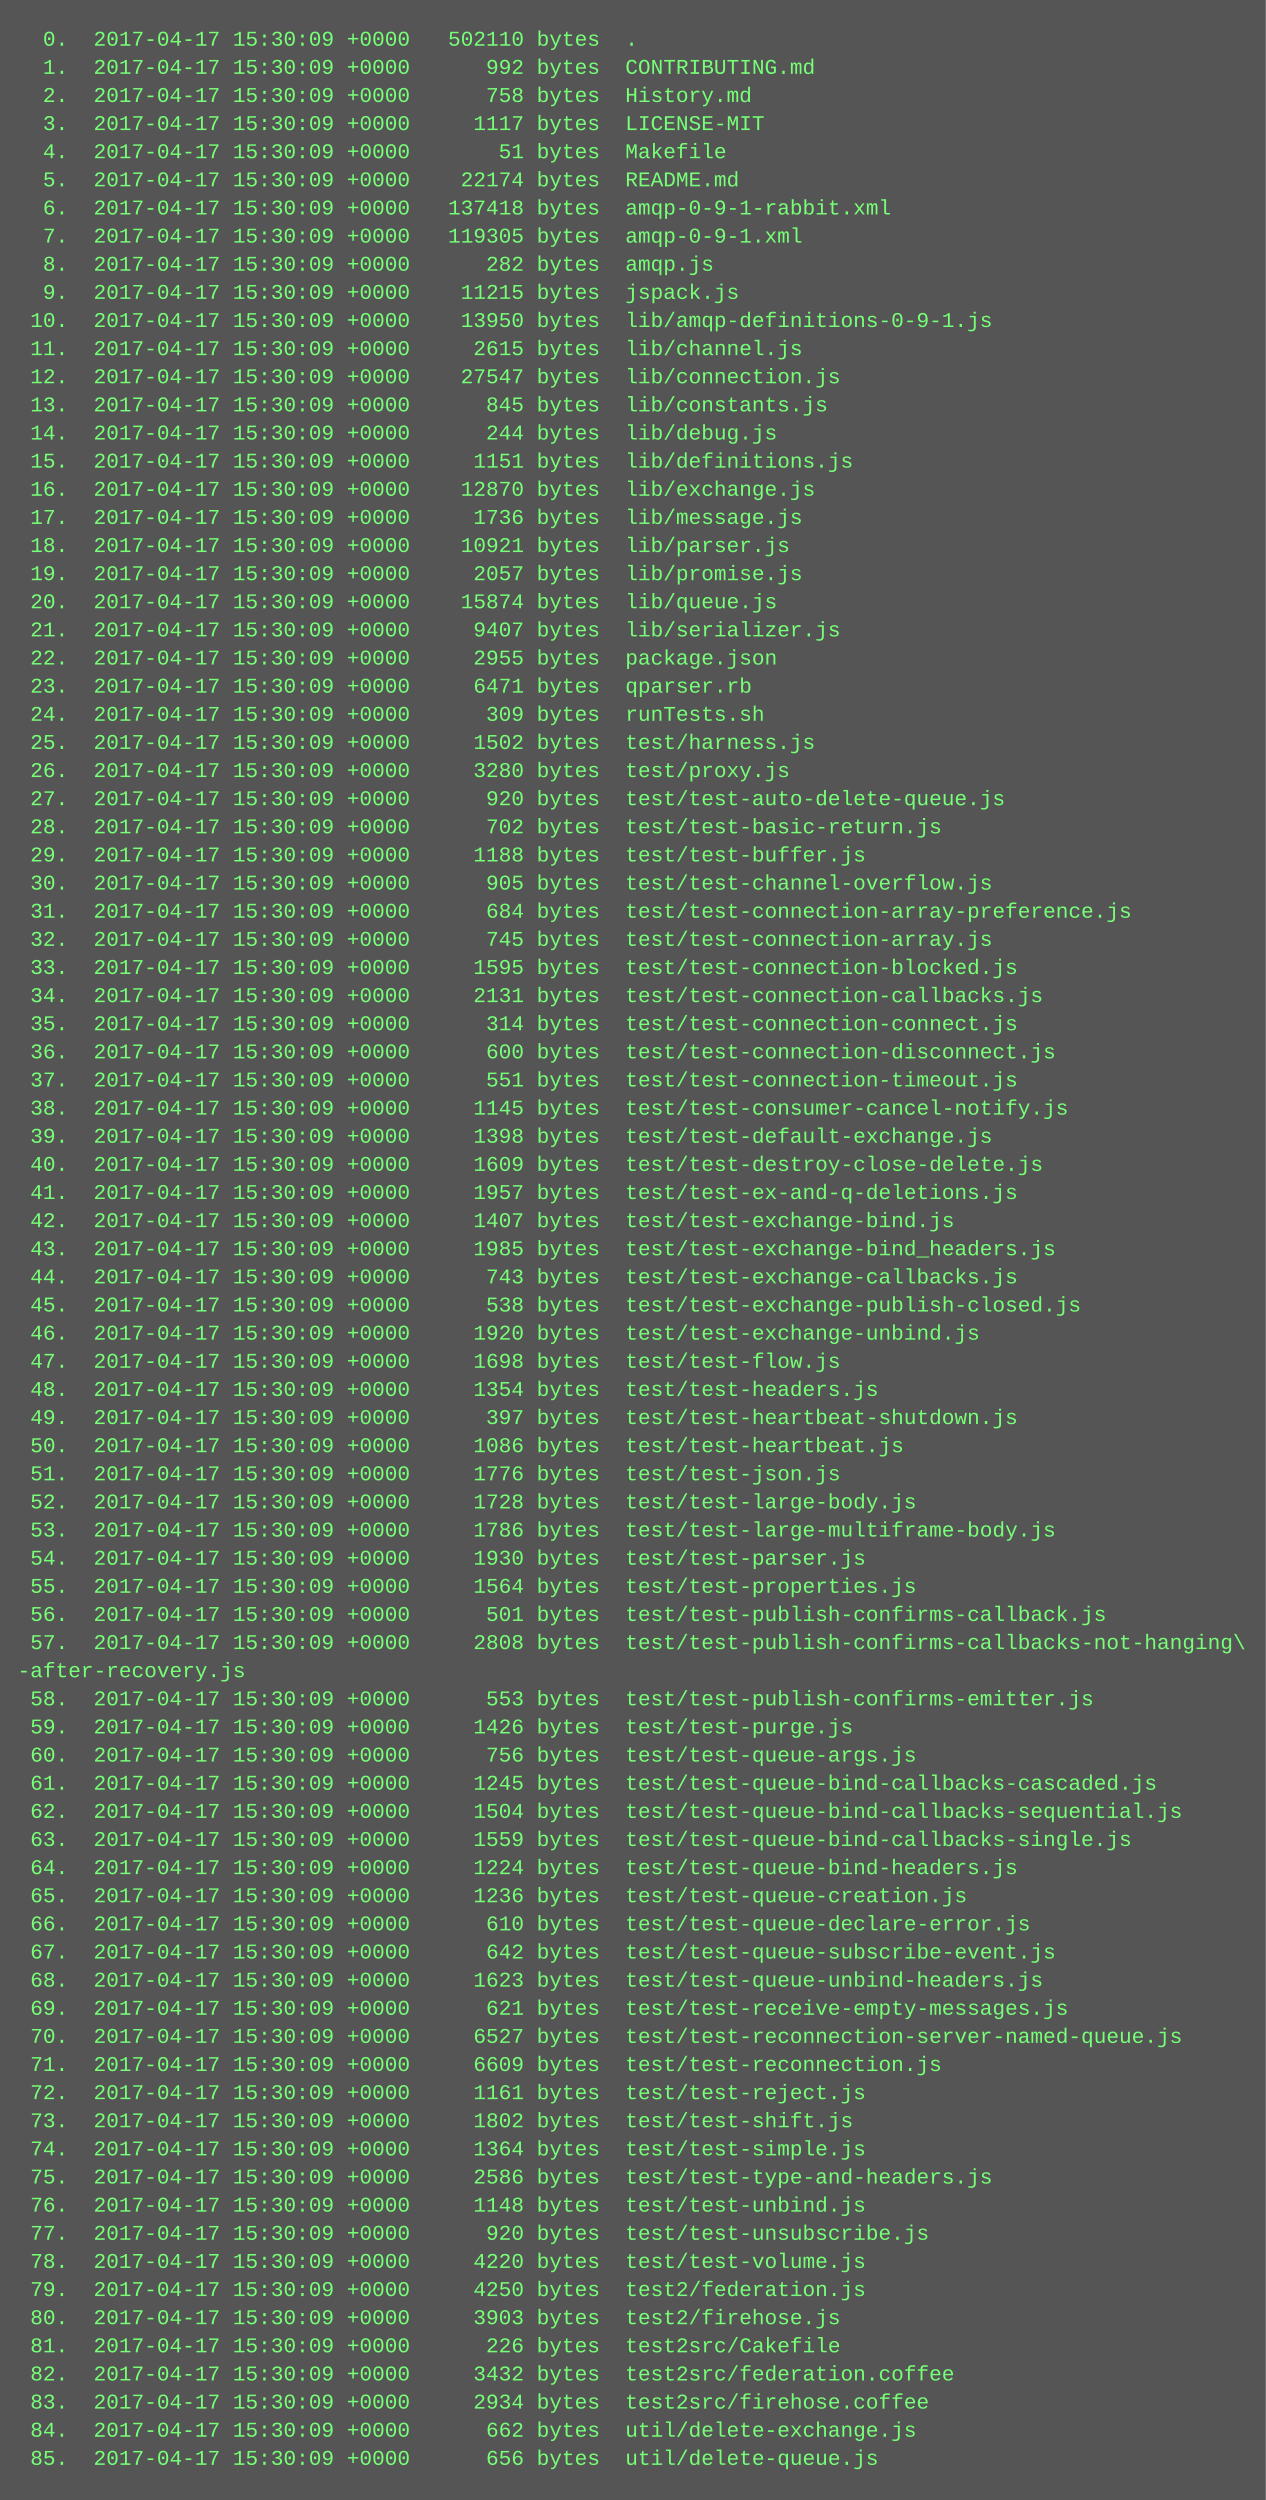
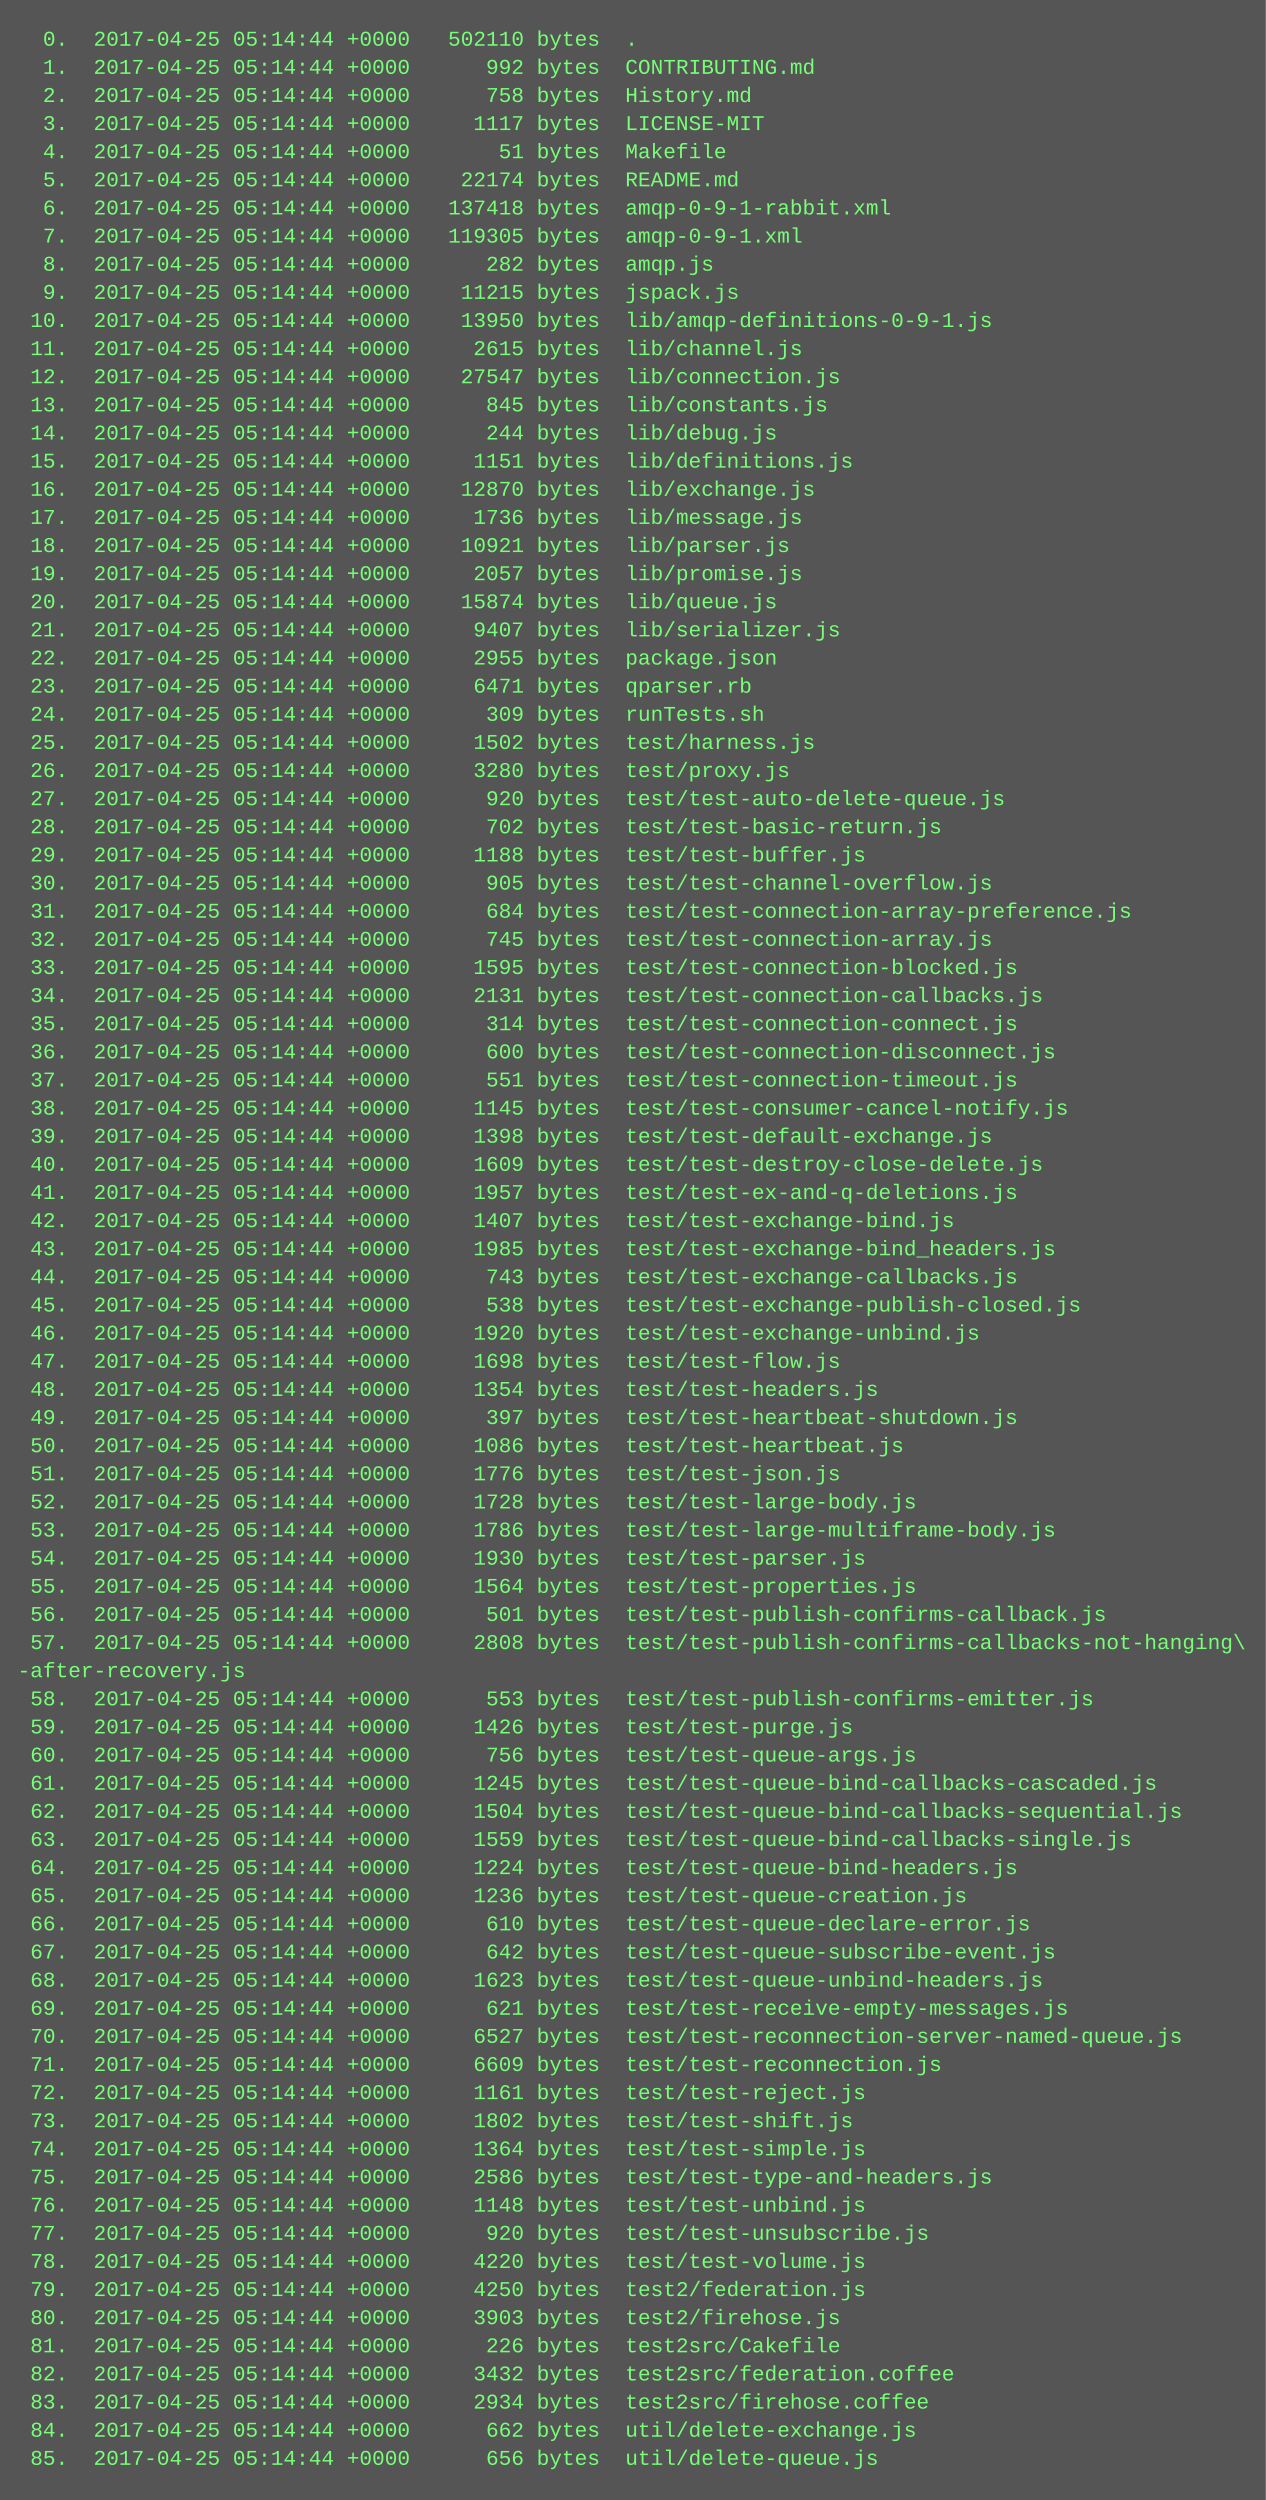
<svg xmlns="http://www.w3.org/2000/svg" height="1422" width="720">
  <rect height="1422" fill="#555" width="720" />
  <text fill="#7f7" font-family="Courier New" font-size="12" xml:space="preserve">
-     <tspan x="10" y="26">  0.  2017-04-17 15:30:09 +0000   502110 bytes  .</tspan>
-     <tspan x="10" y="42">  1.  2017-04-17 15:30:09 +0000      992 bytes  CONTRIBUTING.md</tspan>
-     <tspan x="10" y="58">  2.  2017-04-17 15:30:09 +0000      758 bytes  History.md</tspan>
-     <tspan x="10" y="74">  3.  2017-04-17 15:30:09 +0000     1117 bytes  LICENSE-MIT</tspan>
-     <tspan x="10" y="90">  4.  2017-04-17 15:30:09 +0000       51 bytes  Makefile</tspan>
-     <tspan x="10" y="106">  5.  2017-04-17 15:30:09 +0000    22174 bytes  README.md</tspan>
-     <tspan x="10" y="122">  6.  2017-04-17 15:30:09 +0000   137418 bytes  amqp-0-9-1-rabbit.xml</tspan>
-     <tspan x="10" y="138">  7.  2017-04-17 15:30:09 +0000   119305 bytes  amqp-0-9-1.xml</tspan>
-     <tspan x="10" y="154">  8.  2017-04-17 15:30:09 +0000      282 bytes  amqp.js</tspan>
-     <tspan x="10" y="170">  9.  2017-04-17 15:30:09 +0000    11215 bytes  jspack.js</tspan>
-     <tspan x="10" y="186"> 10.  2017-04-17 15:30:09 +0000    13950 bytes  lib/amqp-definitions-0-9-1.js</tspan>
-     <tspan x="10" y="202"> 11.  2017-04-17 15:30:09 +0000     2615 bytes  lib/channel.js</tspan>
-     <tspan x="10" y="218"> 12.  2017-04-17 15:30:09 +0000    27547 bytes  lib/connection.js</tspan>
-     <tspan x="10" y="234"> 13.  2017-04-17 15:30:09 +0000      845 bytes  lib/constants.js</tspan>
-     <tspan x="10" y="250"> 14.  2017-04-17 15:30:09 +0000      244 bytes  lib/debug.js</tspan>
-     <tspan x="10" y="266"> 15.  2017-04-17 15:30:09 +0000     1151 bytes  lib/definitions.js</tspan>
-     <tspan x="10" y="282"> 16.  2017-04-17 15:30:09 +0000    12870 bytes  lib/exchange.js</tspan>
-     <tspan x="10" y="298"> 17.  2017-04-17 15:30:09 +0000     1736 bytes  lib/message.js</tspan>
-     <tspan x="10" y="314"> 18.  2017-04-17 15:30:09 +0000    10921 bytes  lib/parser.js</tspan>
-     <tspan x="10" y="330"> 19.  2017-04-17 15:30:09 +0000     2057 bytes  lib/promise.js</tspan>
-     <tspan x="10" y="346"> 20.  2017-04-17 15:30:09 +0000    15874 bytes  lib/queue.js</tspan>
-     <tspan x="10" y="362"> 21.  2017-04-17 15:30:09 +0000     9407 bytes  lib/serializer.js</tspan>
-     <tspan x="10" y="378"> 22.  2017-04-17 15:30:09 +0000     2955 bytes  package.json</tspan>
-     <tspan x="10" y="394"> 23.  2017-04-17 15:30:09 +0000     6471 bytes  qparser.rb</tspan>
-     <tspan x="10" y="410"> 24.  2017-04-17 15:30:09 +0000      309 bytes  runTests.sh</tspan>
-     <tspan x="10" y="426"> 25.  2017-04-17 15:30:09 +0000     1502 bytes  test/harness.js</tspan>
-     <tspan x="10" y="442"> 26.  2017-04-17 15:30:09 +0000     3280 bytes  test/proxy.js</tspan>
-     <tspan x="10" y="458"> 27.  2017-04-17 15:30:09 +0000      920 bytes  test/test-auto-delete-queue.js</tspan>
-     <tspan x="10" y="474"> 28.  2017-04-17 15:30:09 +0000      702 bytes  test/test-basic-return.js</tspan>
-     <tspan x="10" y="490"> 29.  2017-04-17 15:30:09 +0000     1188 bytes  test/test-buffer.js</tspan>
-     <tspan x="10" y="506"> 30.  2017-04-17 15:30:09 +0000      905 bytes  test/test-channel-overflow.js</tspan>
-     <tspan x="10" y="522"> 31.  2017-04-17 15:30:09 +0000      684 bytes  test/test-connection-array-preference.js</tspan>
-     <tspan x="10" y="538"> 32.  2017-04-17 15:30:09 +0000      745 bytes  test/test-connection-array.js</tspan>
-     <tspan x="10" y="554"> 33.  2017-04-17 15:30:09 +0000     1595 bytes  test/test-connection-blocked.js</tspan>
-     <tspan x="10" y="570"> 34.  2017-04-17 15:30:09 +0000     2131 bytes  test/test-connection-callbacks.js</tspan>
-     <tspan x="10" y="586"> 35.  2017-04-17 15:30:09 +0000      314 bytes  test/test-connection-connect.js</tspan>
-     <tspan x="10" y="602"> 36.  2017-04-17 15:30:09 +0000      600 bytes  test/test-connection-disconnect.js</tspan>
-     <tspan x="10" y="618"> 37.  2017-04-17 15:30:09 +0000      551 bytes  test/test-connection-timeout.js</tspan>
-     <tspan x="10" y="634"> 38.  2017-04-17 15:30:09 +0000     1145 bytes  test/test-consumer-cancel-notify.js</tspan>
-     <tspan x="10" y="650"> 39.  2017-04-17 15:30:09 +0000     1398 bytes  test/test-default-exchange.js</tspan>
-     <tspan x="10" y="666"> 40.  2017-04-17 15:30:09 +0000     1609 bytes  test/test-destroy-close-delete.js</tspan>
-     <tspan x="10" y="682"> 41.  2017-04-17 15:30:09 +0000     1957 bytes  test/test-ex-and-q-deletions.js</tspan>
-     <tspan x="10" y="698"> 42.  2017-04-17 15:30:09 +0000     1407 bytes  test/test-exchange-bind.js</tspan>
-     <tspan x="10" y="714"> 43.  2017-04-17 15:30:09 +0000     1985 bytes  test/test-exchange-bind_headers.js</tspan>
-     <tspan x="10" y="730"> 44.  2017-04-17 15:30:09 +0000      743 bytes  test/test-exchange-callbacks.js</tspan>
-     <tspan x="10" y="746"> 45.  2017-04-17 15:30:09 +0000      538 bytes  test/test-exchange-publish-closed.js</tspan>
-     <tspan x="10" y="762"> 46.  2017-04-17 15:30:09 +0000     1920 bytes  test/test-exchange-unbind.js</tspan>
-     <tspan x="10" y="778"> 47.  2017-04-17 15:30:09 +0000     1698 bytes  test/test-flow.js</tspan>
-     <tspan x="10" y="794"> 48.  2017-04-17 15:30:09 +0000     1354 bytes  test/test-headers.js</tspan>
-     <tspan x="10" y="810"> 49.  2017-04-17 15:30:09 +0000      397 bytes  test/test-heartbeat-shutdown.js</tspan>
-     <tspan x="10" y="826"> 50.  2017-04-17 15:30:09 +0000     1086 bytes  test/test-heartbeat.js</tspan>
-     <tspan x="10" y="842"> 51.  2017-04-17 15:30:09 +0000     1776 bytes  test/test-json.js</tspan>
-     <tspan x="10" y="858"> 52.  2017-04-17 15:30:09 +0000     1728 bytes  test/test-large-body.js</tspan>
-     <tspan x="10" y="874"> 53.  2017-04-17 15:30:09 +0000     1786 bytes  test/test-large-multiframe-body.js</tspan>
-     <tspan x="10" y="890"> 54.  2017-04-17 15:30:09 +0000     1930 bytes  test/test-parser.js</tspan>
-     <tspan x="10" y="906"> 55.  2017-04-17 15:30:09 +0000     1564 bytes  test/test-properties.js</tspan>
-     <tspan x="10" y="922"> 56.  2017-04-17 15:30:09 +0000      501 bytes  test/test-publish-confirms-callback.js</tspan>
-     <tspan x="10" y="938"> 57.  2017-04-17 15:30:09 +0000     2808 bytes  test/test-publish-confirms-callbacks-not-hanging\</tspan>
+     <tspan x="10" y="26">  0.  2017-04-25 05:14:44 +0000   502110 bytes  .</tspan>
+     <tspan x="10" y="42">  1.  2017-04-25 05:14:44 +0000      992 bytes  CONTRIBUTING.md</tspan>
+     <tspan x="10" y="58">  2.  2017-04-25 05:14:44 +0000      758 bytes  History.md</tspan>
+     <tspan x="10" y="74">  3.  2017-04-25 05:14:44 +0000     1117 bytes  LICENSE-MIT</tspan>
+     <tspan x="10" y="90">  4.  2017-04-25 05:14:44 +0000       51 bytes  Makefile</tspan>
+     <tspan x="10" y="106">  5.  2017-04-25 05:14:44 +0000    22174 bytes  README.md</tspan>
+     <tspan x="10" y="122">  6.  2017-04-25 05:14:44 +0000   137418 bytes  amqp-0-9-1-rabbit.xml</tspan>
+     <tspan x="10" y="138">  7.  2017-04-25 05:14:44 +0000   119305 bytes  amqp-0-9-1.xml</tspan>
+     <tspan x="10" y="154">  8.  2017-04-25 05:14:44 +0000      282 bytes  amqp.js</tspan>
+     <tspan x="10" y="170">  9.  2017-04-25 05:14:44 +0000    11215 bytes  jspack.js</tspan>
+     <tspan x="10" y="186"> 10.  2017-04-25 05:14:44 +0000    13950 bytes  lib/amqp-definitions-0-9-1.js</tspan>
+     <tspan x="10" y="202"> 11.  2017-04-25 05:14:44 +0000     2615 bytes  lib/channel.js</tspan>
+     <tspan x="10" y="218"> 12.  2017-04-25 05:14:44 +0000    27547 bytes  lib/connection.js</tspan>
+     <tspan x="10" y="234"> 13.  2017-04-25 05:14:44 +0000      845 bytes  lib/constants.js</tspan>
+     <tspan x="10" y="250"> 14.  2017-04-25 05:14:44 +0000      244 bytes  lib/debug.js</tspan>
+     <tspan x="10" y="266"> 15.  2017-04-25 05:14:44 +0000     1151 bytes  lib/definitions.js</tspan>
+     <tspan x="10" y="282"> 16.  2017-04-25 05:14:44 +0000    12870 bytes  lib/exchange.js</tspan>
+     <tspan x="10" y="298"> 17.  2017-04-25 05:14:44 +0000     1736 bytes  lib/message.js</tspan>
+     <tspan x="10" y="314"> 18.  2017-04-25 05:14:44 +0000    10921 bytes  lib/parser.js</tspan>
+     <tspan x="10" y="330"> 19.  2017-04-25 05:14:44 +0000     2057 bytes  lib/promise.js</tspan>
+     <tspan x="10" y="346"> 20.  2017-04-25 05:14:44 +0000    15874 bytes  lib/queue.js</tspan>
+     <tspan x="10" y="362"> 21.  2017-04-25 05:14:44 +0000     9407 bytes  lib/serializer.js</tspan>
+     <tspan x="10" y="378"> 22.  2017-04-25 05:14:44 +0000     2955 bytes  package.json</tspan>
+     <tspan x="10" y="394"> 23.  2017-04-25 05:14:44 +0000     6471 bytes  qparser.rb</tspan>
+     <tspan x="10" y="410"> 24.  2017-04-25 05:14:44 +0000      309 bytes  runTests.sh</tspan>
+     <tspan x="10" y="426"> 25.  2017-04-25 05:14:44 +0000     1502 bytes  test/harness.js</tspan>
+     <tspan x="10" y="442"> 26.  2017-04-25 05:14:44 +0000     3280 bytes  test/proxy.js</tspan>
+     <tspan x="10" y="458"> 27.  2017-04-25 05:14:44 +0000      920 bytes  test/test-auto-delete-queue.js</tspan>
+     <tspan x="10" y="474"> 28.  2017-04-25 05:14:44 +0000      702 bytes  test/test-basic-return.js</tspan>
+     <tspan x="10" y="490"> 29.  2017-04-25 05:14:44 +0000     1188 bytes  test/test-buffer.js</tspan>
+     <tspan x="10" y="506"> 30.  2017-04-25 05:14:44 +0000      905 bytes  test/test-channel-overflow.js</tspan>
+     <tspan x="10" y="522"> 31.  2017-04-25 05:14:44 +0000      684 bytes  test/test-connection-array-preference.js</tspan>
+     <tspan x="10" y="538"> 32.  2017-04-25 05:14:44 +0000      745 bytes  test/test-connection-array.js</tspan>
+     <tspan x="10" y="554"> 33.  2017-04-25 05:14:44 +0000     1595 bytes  test/test-connection-blocked.js</tspan>
+     <tspan x="10" y="570"> 34.  2017-04-25 05:14:44 +0000     2131 bytes  test/test-connection-callbacks.js</tspan>
+     <tspan x="10" y="586"> 35.  2017-04-25 05:14:44 +0000      314 bytes  test/test-connection-connect.js</tspan>
+     <tspan x="10" y="602"> 36.  2017-04-25 05:14:44 +0000      600 bytes  test/test-connection-disconnect.js</tspan>
+     <tspan x="10" y="618"> 37.  2017-04-25 05:14:44 +0000      551 bytes  test/test-connection-timeout.js</tspan>
+     <tspan x="10" y="634"> 38.  2017-04-25 05:14:44 +0000     1145 bytes  test/test-consumer-cancel-notify.js</tspan>
+     <tspan x="10" y="650"> 39.  2017-04-25 05:14:44 +0000     1398 bytes  test/test-default-exchange.js</tspan>
+     <tspan x="10" y="666"> 40.  2017-04-25 05:14:44 +0000     1609 bytes  test/test-destroy-close-delete.js</tspan>
+     <tspan x="10" y="682"> 41.  2017-04-25 05:14:44 +0000     1957 bytes  test/test-ex-and-q-deletions.js</tspan>
+     <tspan x="10" y="698"> 42.  2017-04-25 05:14:44 +0000     1407 bytes  test/test-exchange-bind.js</tspan>
+     <tspan x="10" y="714"> 43.  2017-04-25 05:14:44 +0000     1985 bytes  test/test-exchange-bind_headers.js</tspan>
+     <tspan x="10" y="730"> 44.  2017-04-25 05:14:44 +0000      743 bytes  test/test-exchange-callbacks.js</tspan>
+     <tspan x="10" y="746"> 45.  2017-04-25 05:14:44 +0000      538 bytes  test/test-exchange-publish-closed.js</tspan>
+     <tspan x="10" y="762"> 46.  2017-04-25 05:14:44 +0000     1920 bytes  test/test-exchange-unbind.js</tspan>
+     <tspan x="10" y="778"> 47.  2017-04-25 05:14:44 +0000     1698 bytes  test/test-flow.js</tspan>
+     <tspan x="10" y="794"> 48.  2017-04-25 05:14:44 +0000     1354 bytes  test/test-headers.js</tspan>
+     <tspan x="10" y="810"> 49.  2017-04-25 05:14:44 +0000      397 bytes  test/test-heartbeat-shutdown.js</tspan>
+     <tspan x="10" y="826"> 50.  2017-04-25 05:14:44 +0000     1086 bytes  test/test-heartbeat.js</tspan>
+     <tspan x="10" y="842"> 51.  2017-04-25 05:14:44 +0000     1776 bytes  test/test-json.js</tspan>
+     <tspan x="10" y="858"> 52.  2017-04-25 05:14:44 +0000     1728 bytes  test/test-large-body.js</tspan>
+     <tspan x="10" y="874"> 53.  2017-04-25 05:14:44 +0000     1786 bytes  test/test-large-multiframe-body.js</tspan>
+     <tspan x="10" y="890"> 54.  2017-04-25 05:14:44 +0000     1930 bytes  test/test-parser.js</tspan>
+     <tspan x="10" y="906"> 55.  2017-04-25 05:14:44 +0000     1564 bytes  test/test-properties.js</tspan>
+     <tspan x="10" y="922"> 56.  2017-04-25 05:14:44 +0000      501 bytes  test/test-publish-confirms-callback.js</tspan>
+     <tspan x="10" y="938"> 57.  2017-04-25 05:14:44 +0000     2808 bytes  test/test-publish-confirms-callbacks-not-hanging\</tspan>
    <tspan x="10" y="954">-after-recovery.js</tspan>
-     <tspan x="10" y="970"> 58.  2017-04-17 15:30:09 +0000      553 bytes  test/test-publish-confirms-emitter.js</tspan>
-     <tspan x="10" y="986"> 59.  2017-04-17 15:30:09 +0000     1426 bytes  test/test-purge.js</tspan>
-     <tspan x="10" y="1002"> 60.  2017-04-17 15:30:09 +0000      756 bytes  test/test-queue-args.js</tspan>
-     <tspan x="10" y="1018"> 61.  2017-04-17 15:30:09 +0000     1245 bytes  test/test-queue-bind-callbacks-cascaded.js</tspan>
-     <tspan x="10" y="1034"> 62.  2017-04-17 15:30:09 +0000     1504 bytes  test/test-queue-bind-callbacks-sequential.js</tspan>
-     <tspan x="10" y="1050"> 63.  2017-04-17 15:30:09 +0000     1559 bytes  test/test-queue-bind-callbacks-single.js</tspan>
-     <tspan x="10" y="1066"> 64.  2017-04-17 15:30:09 +0000     1224 bytes  test/test-queue-bind-headers.js</tspan>
-     <tspan x="10" y="1082"> 65.  2017-04-17 15:30:09 +0000     1236 bytes  test/test-queue-creation.js</tspan>
-     <tspan x="10" y="1098"> 66.  2017-04-17 15:30:09 +0000      610 bytes  test/test-queue-declare-error.js</tspan>
-     <tspan x="10" y="1114"> 67.  2017-04-17 15:30:09 +0000      642 bytes  test/test-queue-subscribe-event.js</tspan>
-     <tspan x="10" y="1130"> 68.  2017-04-17 15:30:09 +0000     1623 bytes  test/test-queue-unbind-headers.js</tspan>
-     <tspan x="10" y="1146"> 69.  2017-04-17 15:30:09 +0000      621 bytes  test/test-receive-empty-messages.js</tspan>
-     <tspan x="10" y="1162"> 70.  2017-04-17 15:30:09 +0000     6527 bytes  test/test-reconnection-server-named-queue.js</tspan>
-     <tspan x="10" y="1178"> 71.  2017-04-17 15:30:09 +0000     6609 bytes  test/test-reconnection.js</tspan>
-     <tspan x="10" y="1194"> 72.  2017-04-17 15:30:09 +0000     1161 bytes  test/test-reject.js</tspan>
-     <tspan x="10" y="1210"> 73.  2017-04-17 15:30:09 +0000     1802 bytes  test/test-shift.js</tspan>
-     <tspan x="10" y="1226"> 74.  2017-04-17 15:30:09 +0000     1364 bytes  test/test-simple.js</tspan>
-     <tspan x="10" y="1242"> 75.  2017-04-17 15:30:09 +0000     2586 bytes  test/test-type-and-headers.js</tspan>
-     <tspan x="10" y="1258"> 76.  2017-04-17 15:30:09 +0000     1148 bytes  test/test-unbind.js</tspan>
-     <tspan x="10" y="1274"> 77.  2017-04-17 15:30:09 +0000      920 bytes  test/test-unsubscribe.js</tspan>
-     <tspan x="10" y="1290"> 78.  2017-04-17 15:30:09 +0000     4220 bytes  test/test-volume.js</tspan>
-     <tspan x="10" y="1306"> 79.  2017-04-17 15:30:09 +0000     4250 bytes  test2/federation.js</tspan>
-     <tspan x="10" y="1322"> 80.  2017-04-17 15:30:09 +0000     3903 bytes  test2/firehose.js</tspan>
-     <tspan x="10" y="1338"> 81.  2017-04-17 15:30:09 +0000      226 bytes  test2src/Cakefile</tspan>
-     <tspan x="10" y="1354"> 82.  2017-04-17 15:30:09 +0000     3432 bytes  test2src/federation.coffee</tspan>
-     <tspan x="10" y="1370"> 83.  2017-04-17 15:30:09 +0000     2934 bytes  test2src/firehose.coffee</tspan>
-     <tspan x="10" y="1386"> 84.  2017-04-17 15:30:09 +0000      662 bytes  util/delete-exchange.js</tspan>
-     <tspan x="10" y="1402"> 85.  2017-04-17 15:30:09 +0000      656 bytes  util/delete-queue.js</tspan>
+     <tspan x="10" y="970"> 58.  2017-04-25 05:14:44 +0000      553 bytes  test/test-publish-confirms-emitter.js</tspan>
+     <tspan x="10" y="986"> 59.  2017-04-25 05:14:44 +0000     1426 bytes  test/test-purge.js</tspan>
+     <tspan x="10" y="1002"> 60.  2017-04-25 05:14:44 +0000      756 bytes  test/test-queue-args.js</tspan>
+     <tspan x="10" y="1018"> 61.  2017-04-25 05:14:44 +0000     1245 bytes  test/test-queue-bind-callbacks-cascaded.js</tspan>
+     <tspan x="10" y="1034"> 62.  2017-04-25 05:14:44 +0000     1504 bytes  test/test-queue-bind-callbacks-sequential.js</tspan>
+     <tspan x="10" y="1050"> 63.  2017-04-25 05:14:44 +0000     1559 bytes  test/test-queue-bind-callbacks-single.js</tspan>
+     <tspan x="10" y="1066"> 64.  2017-04-25 05:14:44 +0000     1224 bytes  test/test-queue-bind-headers.js</tspan>
+     <tspan x="10" y="1082"> 65.  2017-04-25 05:14:44 +0000     1236 bytes  test/test-queue-creation.js</tspan>
+     <tspan x="10" y="1098"> 66.  2017-04-25 05:14:44 +0000      610 bytes  test/test-queue-declare-error.js</tspan>
+     <tspan x="10" y="1114"> 67.  2017-04-25 05:14:44 +0000      642 bytes  test/test-queue-subscribe-event.js</tspan>
+     <tspan x="10" y="1130"> 68.  2017-04-25 05:14:44 +0000     1623 bytes  test/test-queue-unbind-headers.js</tspan>
+     <tspan x="10" y="1146"> 69.  2017-04-25 05:14:44 +0000      621 bytes  test/test-receive-empty-messages.js</tspan>
+     <tspan x="10" y="1162"> 70.  2017-04-25 05:14:44 +0000     6527 bytes  test/test-reconnection-server-named-queue.js</tspan>
+     <tspan x="10" y="1178"> 71.  2017-04-25 05:14:44 +0000     6609 bytes  test/test-reconnection.js</tspan>
+     <tspan x="10" y="1194"> 72.  2017-04-25 05:14:44 +0000     1161 bytes  test/test-reject.js</tspan>
+     <tspan x="10" y="1210"> 73.  2017-04-25 05:14:44 +0000     1802 bytes  test/test-shift.js</tspan>
+     <tspan x="10" y="1226"> 74.  2017-04-25 05:14:44 +0000     1364 bytes  test/test-simple.js</tspan>
+     <tspan x="10" y="1242"> 75.  2017-04-25 05:14:44 +0000     2586 bytes  test/test-type-and-headers.js</tspan>
+     <tspan x="10" y="1258"> 76.  2017-04-25 05:14:44 +0000     1148 bytes  test/test-unbind.js</tspan>
+     <tspan x="10" y="1274"> 77.  2017-04-25 05:14:44 +0000      920 bytes  test/test-unsubscribe.js</tspan>
+     <tspan x="10" y="1290"> 78.  2017-04-25 05:14:44 +0000     4220 bytes  test/test-volume.js</tspan>
+     <tspan x="10" y="1306"> 79.  2017-04-25 05:14:44 +0000     4250 bytes  test2/federation.js</tspan>
+     <tspan x="10" y="1322"> 80.  2017-04-25 05:14:44 +0000     3903 bytes  test2/firehose.js</tspan>
+     <tspan x="10" y="1338"> 81.  2017-04-25 05:14:44 +0000      226 bytes  test2src/Cakefile</tspan>
+     <tspan x="10" y="1354"> 82.  2017-04-25 05:14:44 +0000     3432 bytes  test2src/federation.coffee</tspan>
+     <tspan x="10" y="1370"> 83.  2017-04-25 05:14:44 +0000     2934 bytes  test2src/firehose.coffee</tspan>
+     <tspan x="10" y="1386"> 84.  2017-04-25 05:14:44 +0000      662 bytes  util/delete-exchange.js</tspan>
+     <tspan x="10" y="1402"> 85.  2017-04-25 05:14:44 +0000      656 bytes  util/delete-queue.js</tspan>
  </text>
</svg>
